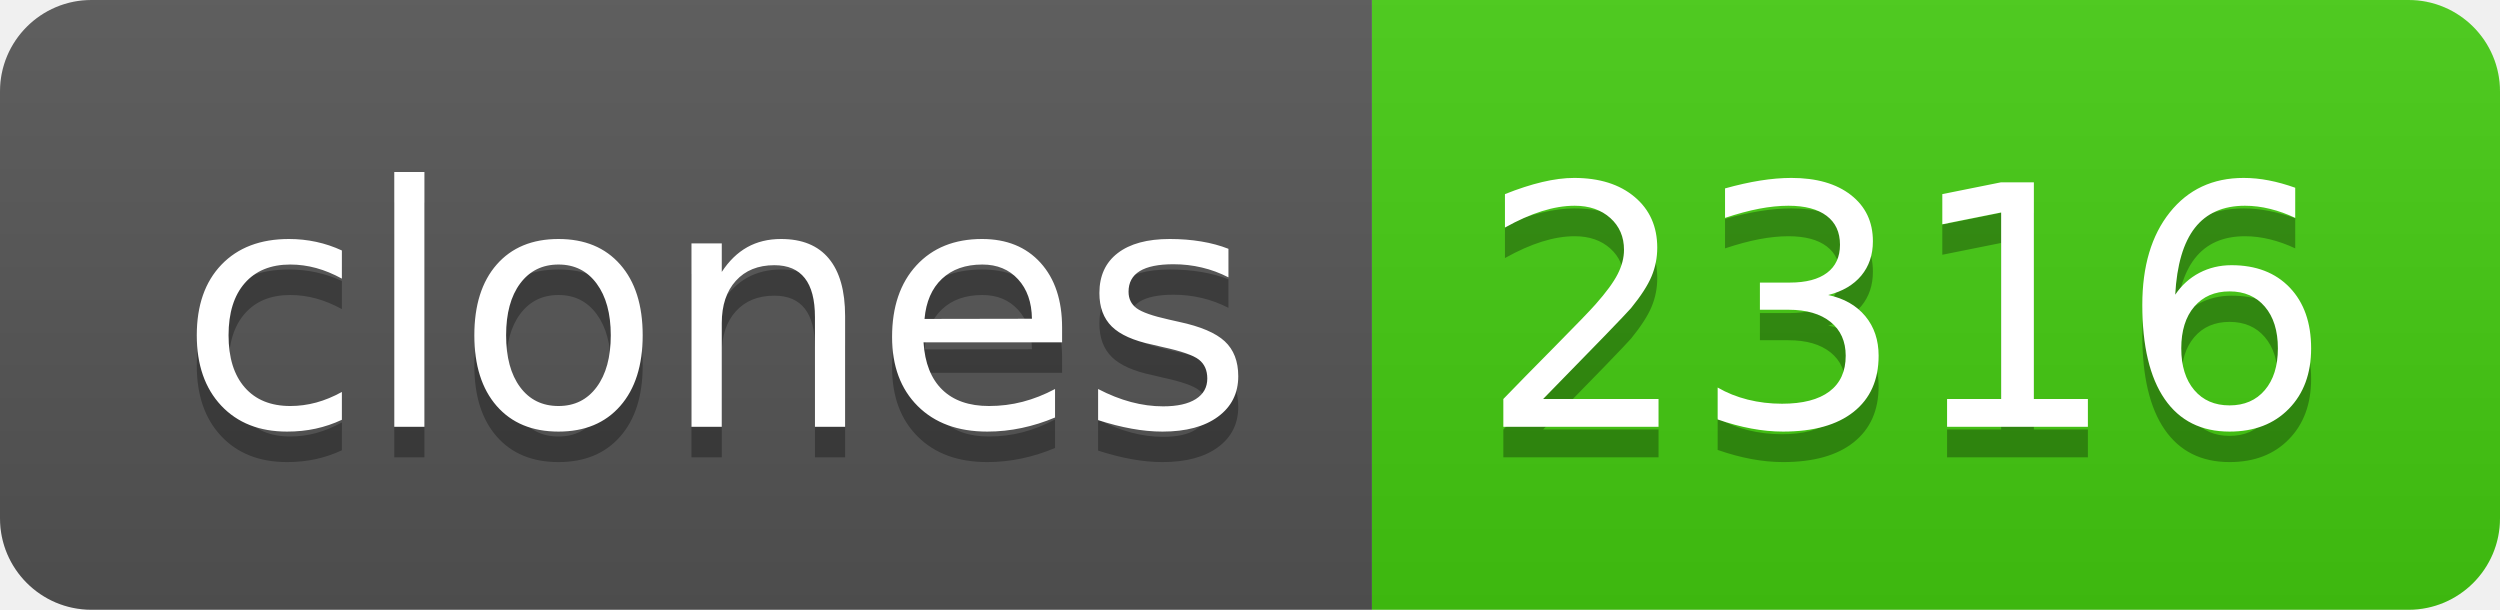
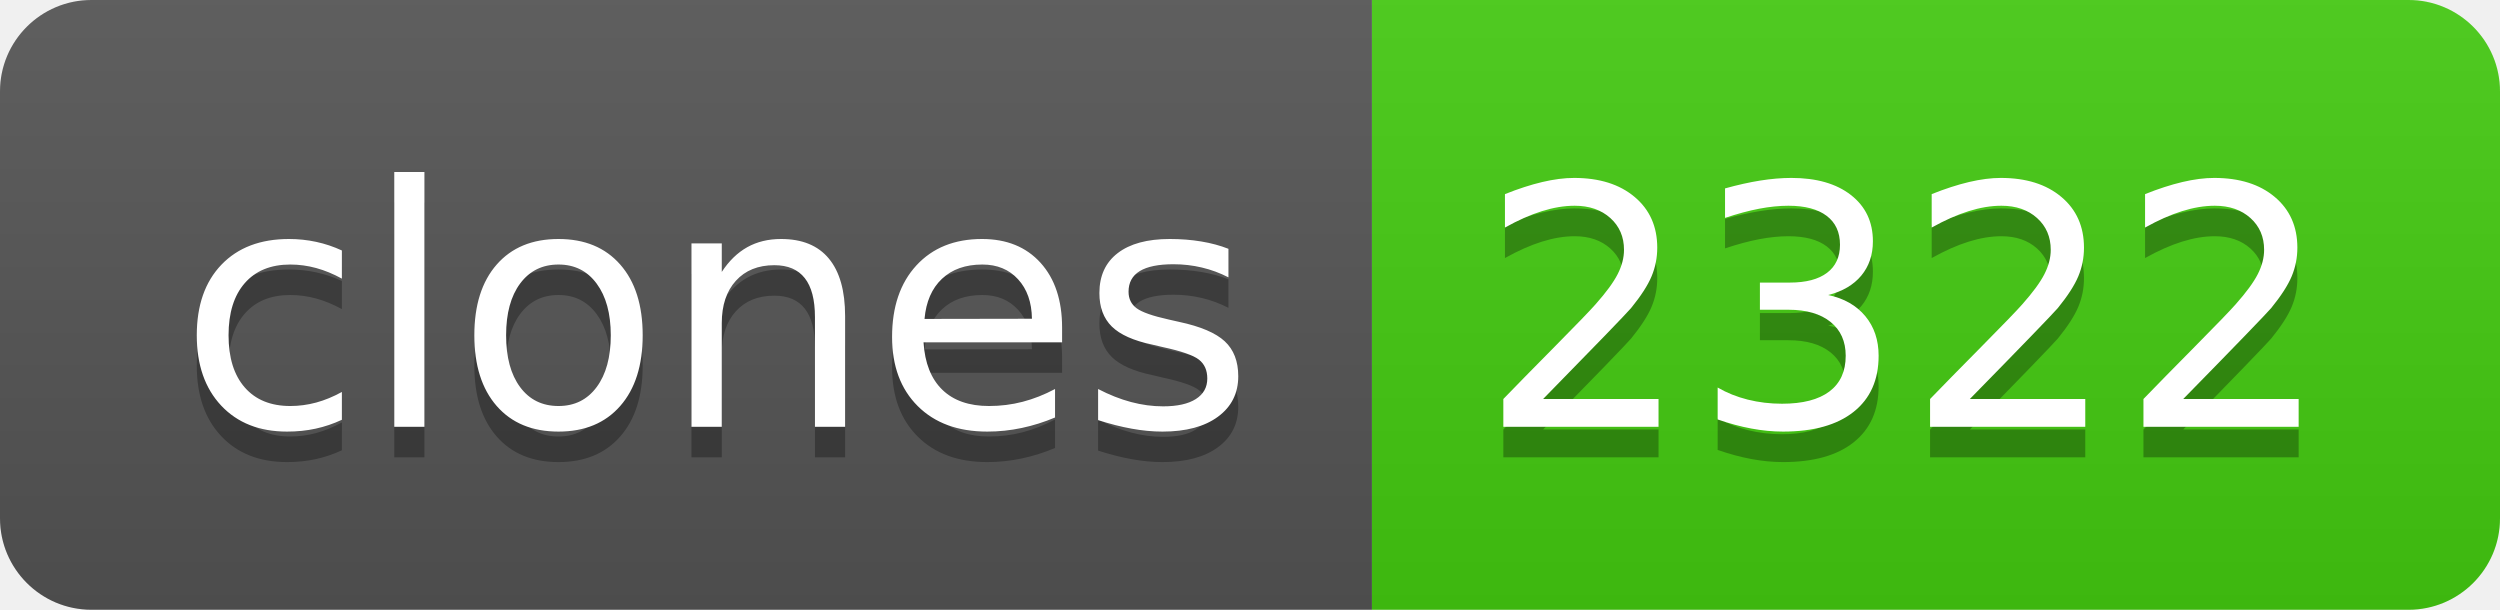
- <svg xmlns="http://www.w3.org/2000/svg" width="82" height="20" role="img" aria-label="clones: 2316">
+ <svg xmlns="http://www.w3.org/2000/svg" width="82" height="20" role="img" aria-label="clones: 2322">
  <linearGradient id="s" x2="0" y2="100%">
    <stop offset="0" stop-color="#bbb" stop-opacity=".1" />
    <stop offset="1" stop-opacity=".1" />
  </linearGradient>
  <clipPath id="r">
    <rect width="82" height="20" rx="3" fill="#fff" />
  </clipPath>
  <g clip-path="url(#r)">
    <rect width="45" height="20" fill="#555" />
    <rect x="45" width="37" height="20" fill="#4c1" />
    <rect width="82" height="20" fill="url(#s)" />
  </g>
  <g fill="#fff" text-anchor="middle" font-family="Verdana,Geneva,DejaVu Sans,sans-serif" text-rendering="geometricPrecision" font-size="110">
    <text aria-hidden="true" x="235" y="150" fill="#010101" fill-opacity=".3" transform="scale(.1)" textLength="350">clones</text>
    <text x="235" y="140" transform="scale(.1)" fill="#fff" textLength="350">clones</text>
-     <text aria-hidden="true" x="625" y="150" fill="#010101" fill-opacity=".3" transform="scale(.1)" textLength="270">2316</text>
-     <text x="625" y="140" transform="scale(.1)" fill="#fff" textLength="270">2316</text>
+     <text aria-hidden="true" x="625" y="150" fill="#010101" fill-opacity=".3" transform="scale(.1)" textLength="270">2322</text>
+     <text x="625" y="140" transform="scale(.1)" fill="#fff" textLength="270">2322</text>
  </g>
</svg>
